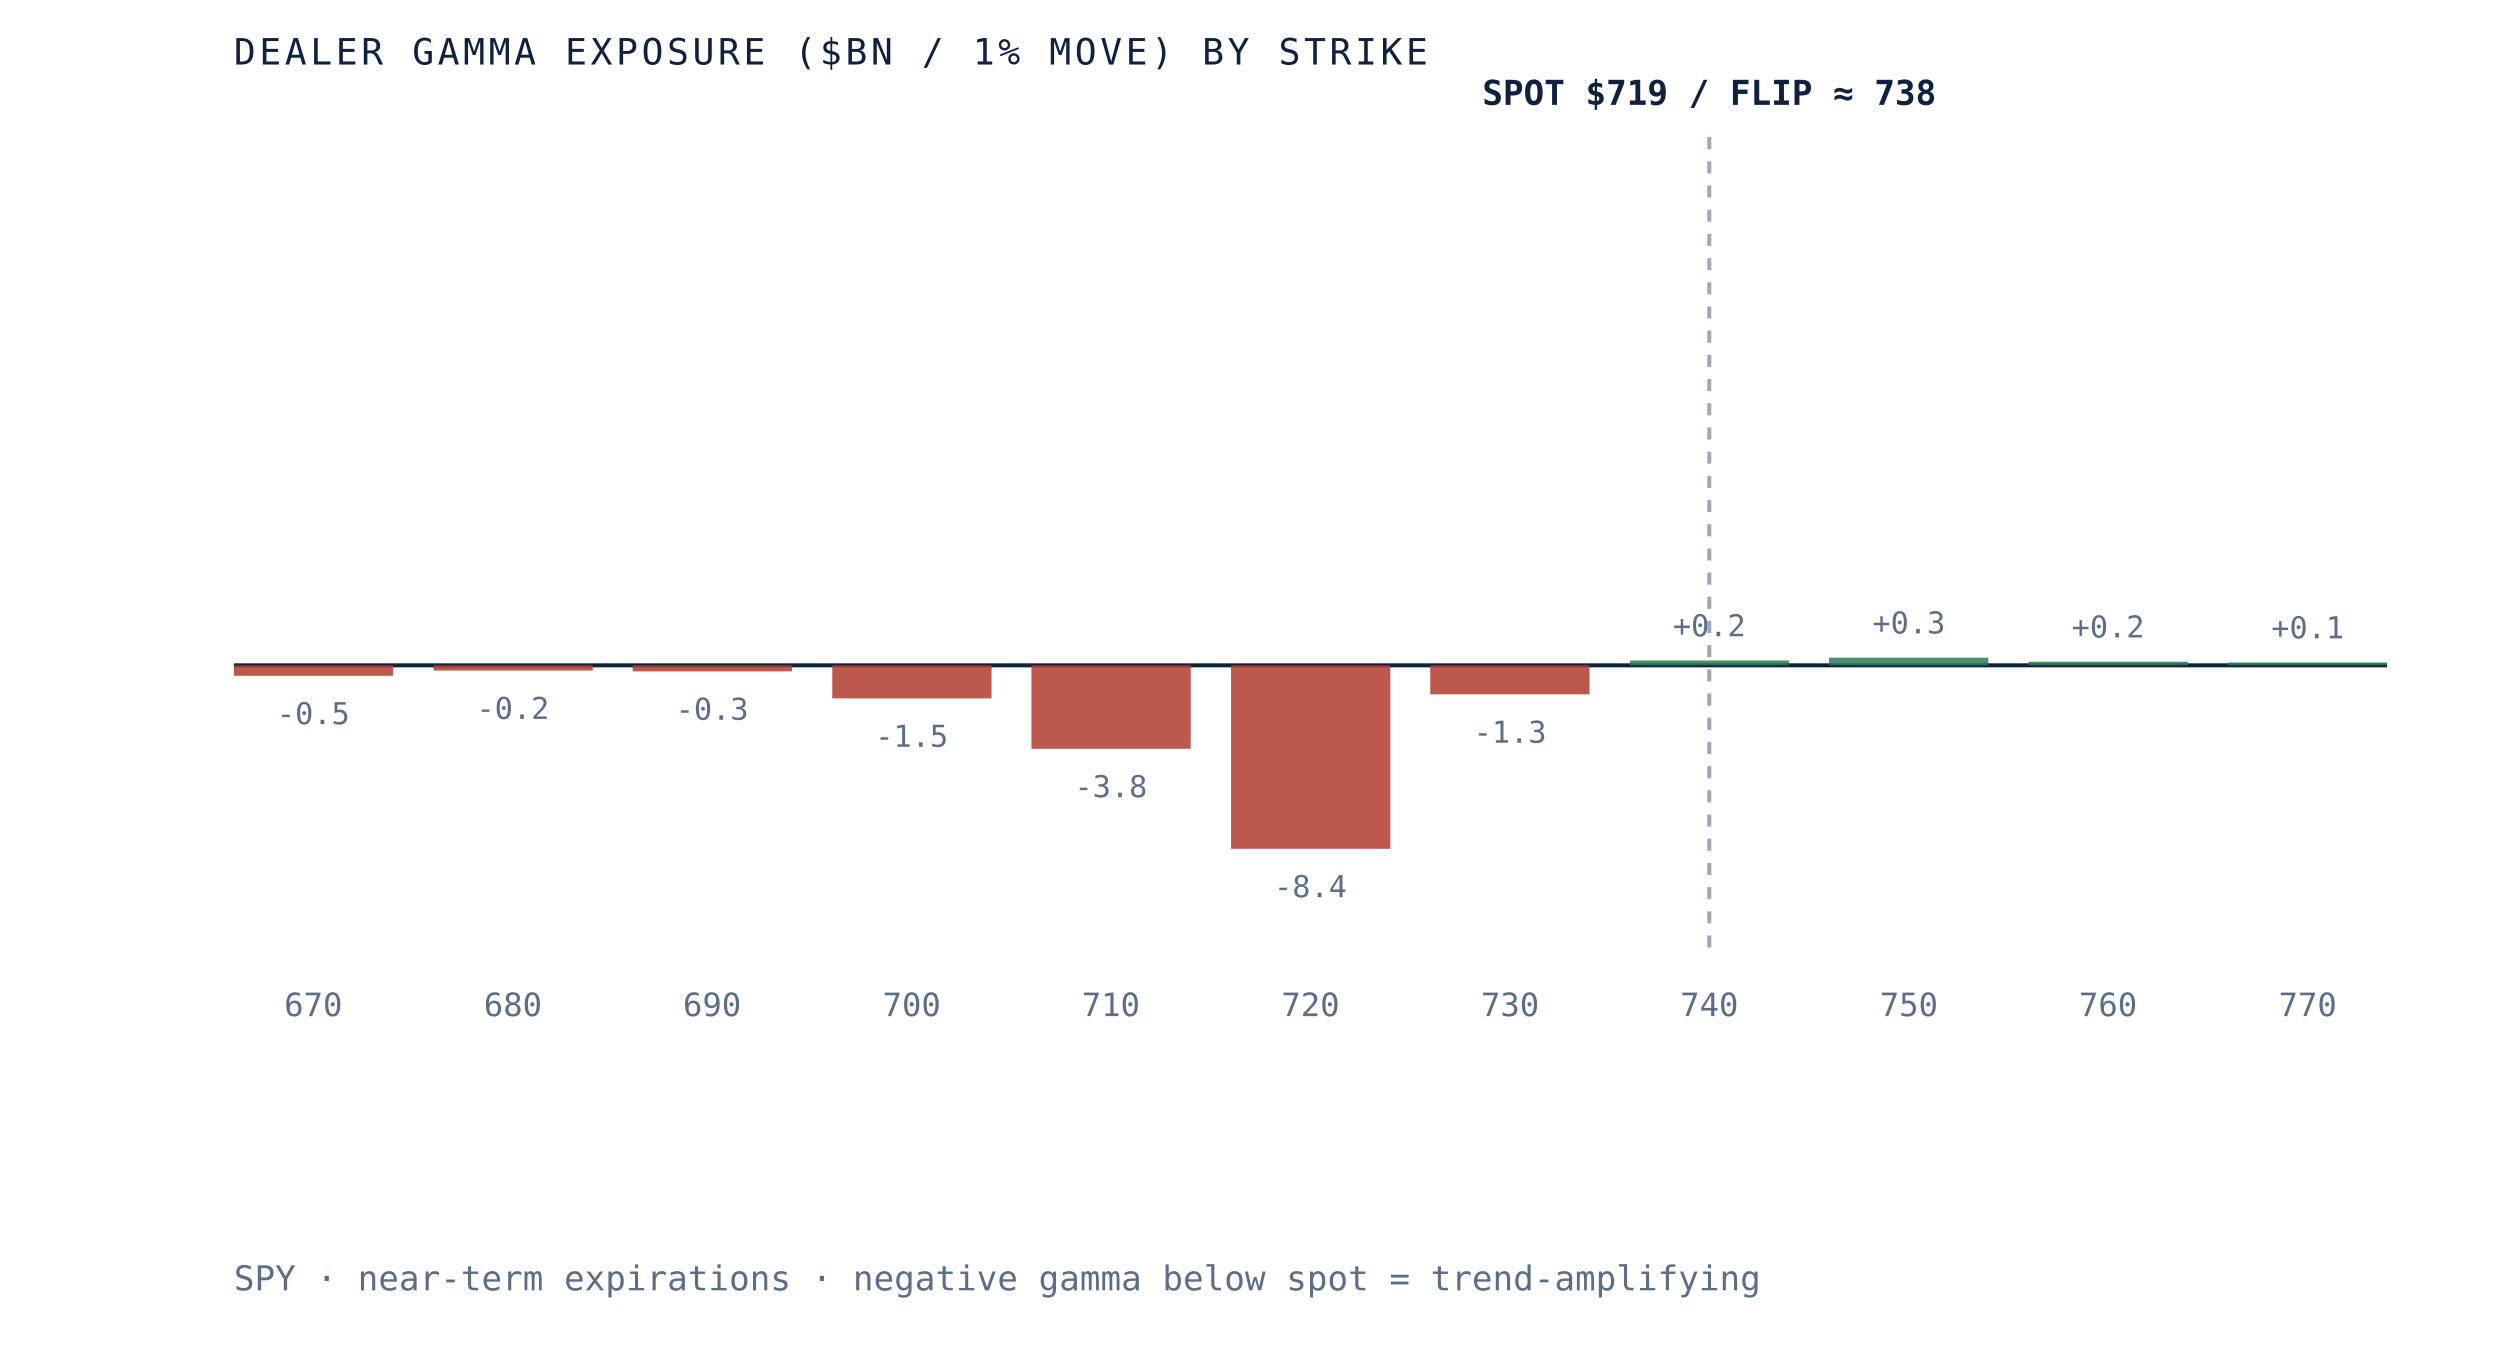
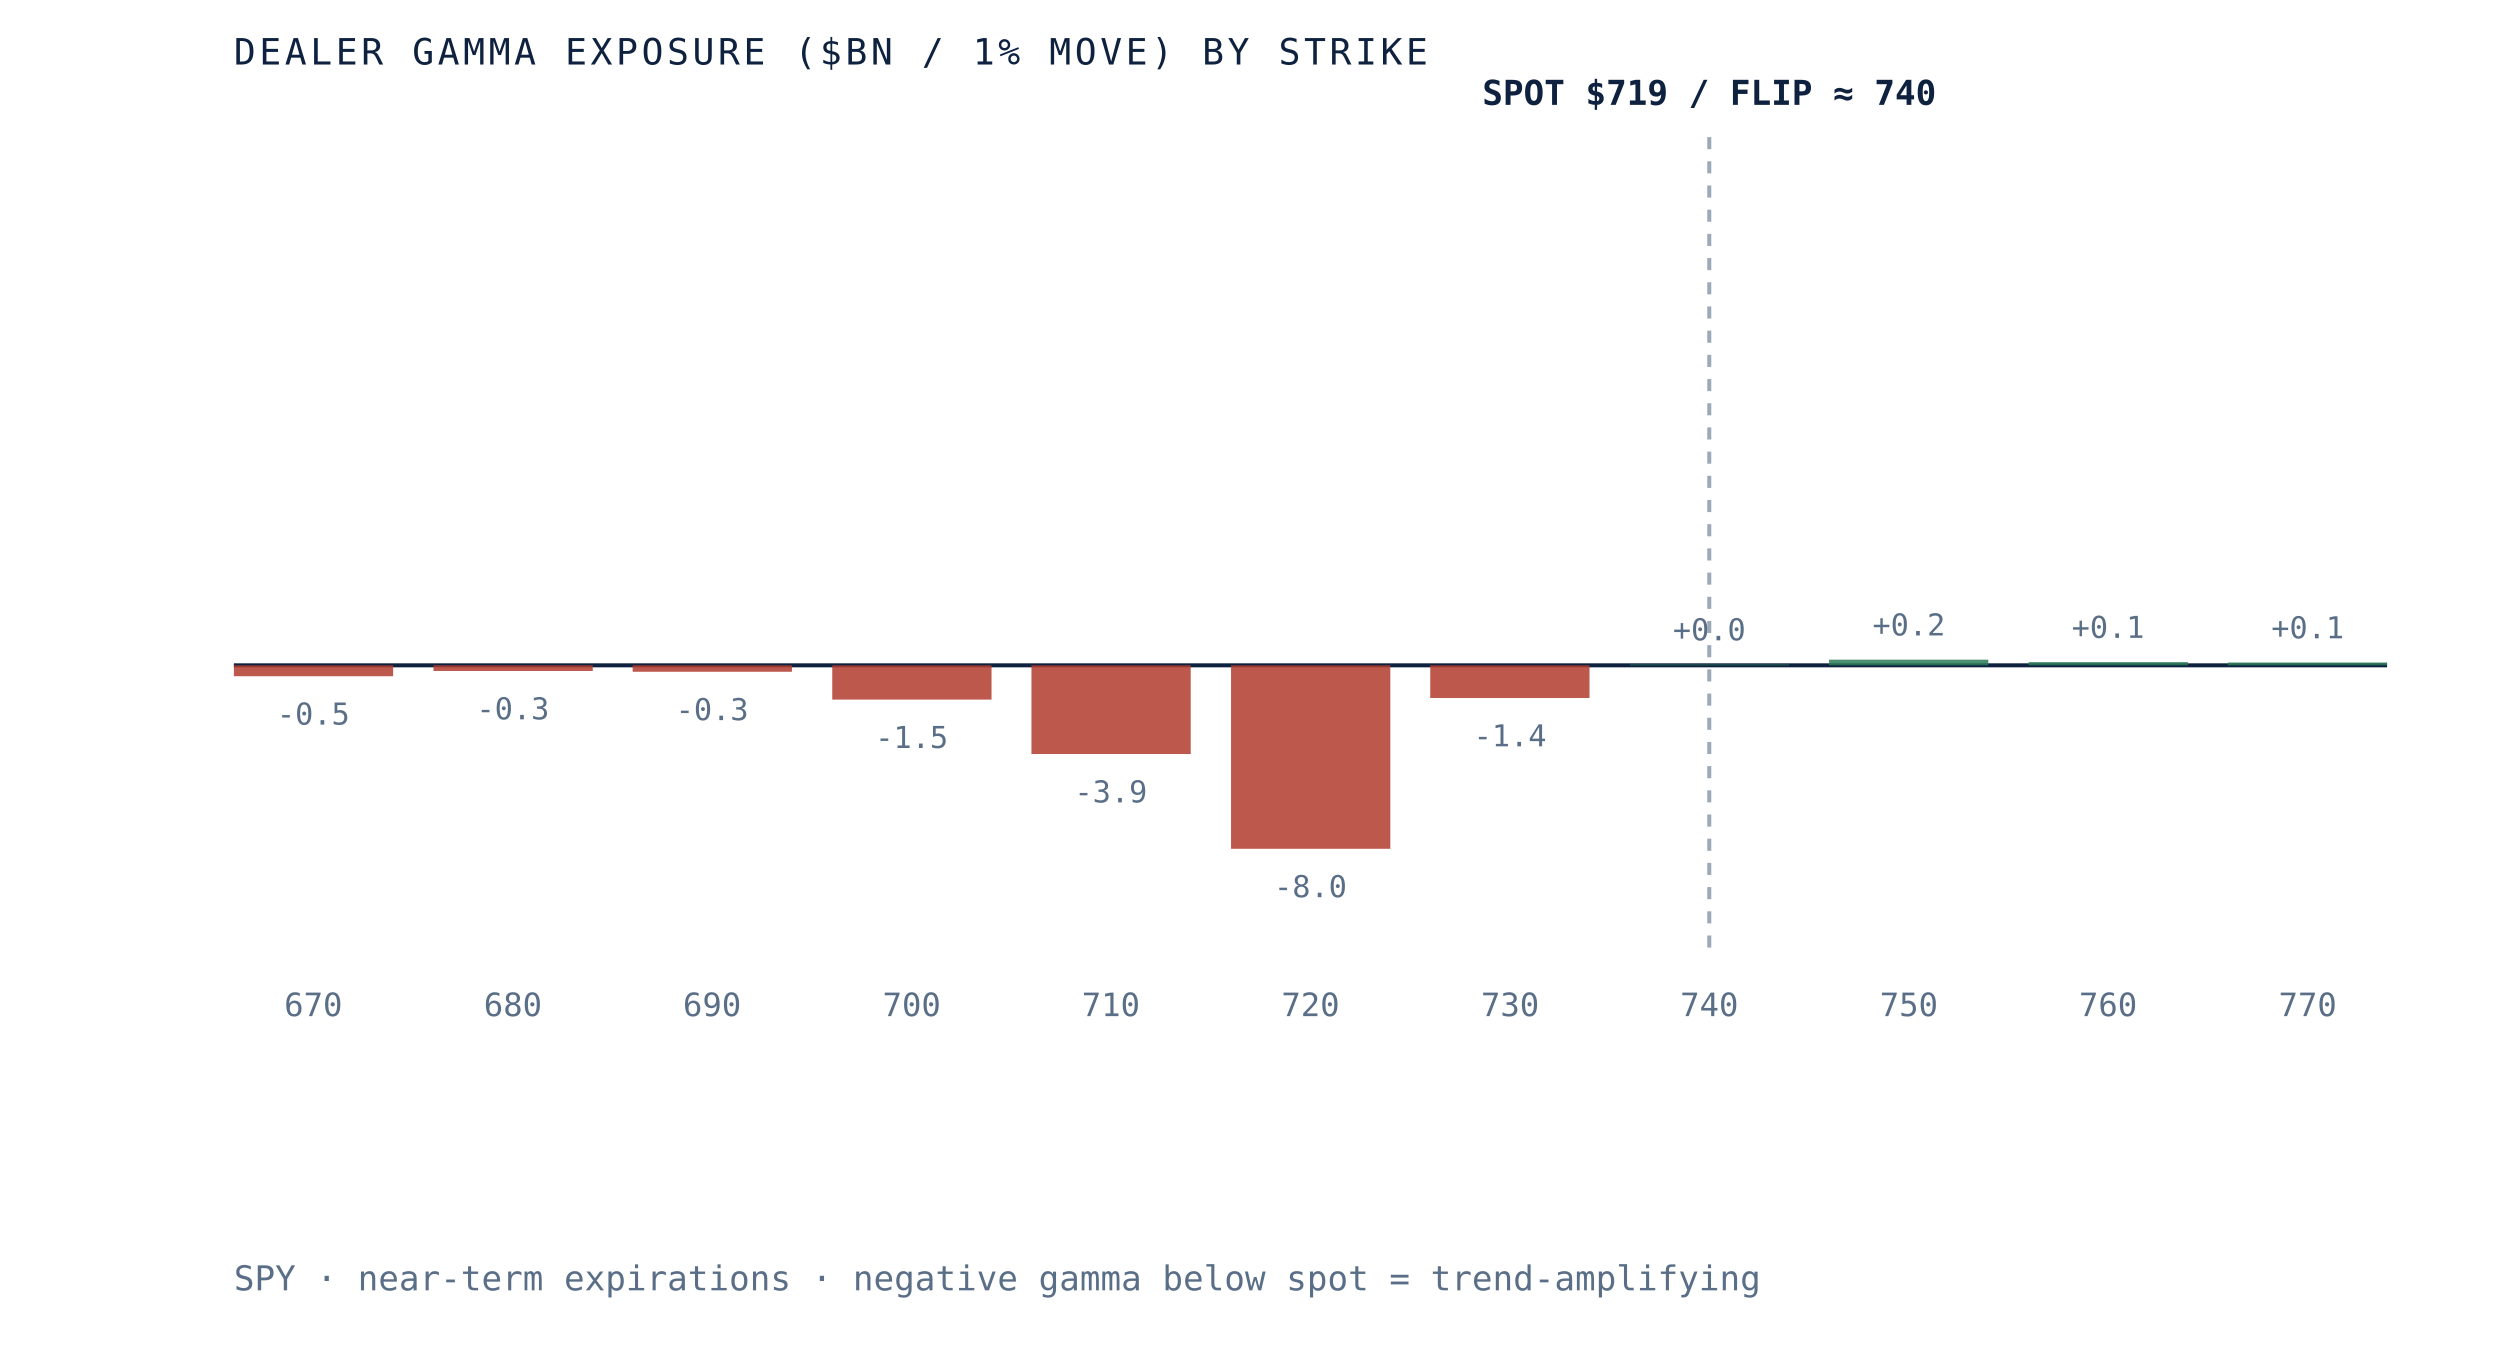
- <svg xmlns="http://www.w3.org/2000/svg" viewBox="0 0 620 340" role="img" aria-label="Dealer gamma exposure by strike for SPY, negative below spot and positive above, gamma flip near 738" preserveAspectRatio="xMidYMid meet" style="width:100%;height:auto;display:block">
+ <svg xmlns="http://www.w3.org/2000/svg" viewBox="0 0 620 340" role="img" aria-label="Dealer gamma exposure by strike for SPY, negative below spot and positive above, gamma flip near 740" preserveAspectRatio="xMidYMid meet" style="width:100%;height:auto;display:block">
  <rect x="0" y="0" width="620" height="340" fill="white" />
  <line x1="58" y1="165" x2="592" y2="165" stroke="#0e2240" stroke-width="1" />
  <line x1="423.9" y1="34" x2="423.9" y2="235" stroke="#5a6f87" stroke-width="1" stroke-dasharray="3 3" opacity="0.6" />
-   <rect x="58.0" y="165.0" width="39.5" height="2.6" fill="#b23b2e" opacity="0.85" />
-   <text x="77.7" y="179.6" text-anchor="middle" font-family="'JetBrains Mono', monospace" font-size="7.5" fill="#5a6f87">-0.5</text>
+   <rect x="58.0" y="165.0" width="39.5" height="2.7" fill="#b23b2e" opacity="0.85" />
+   <text x="77.7" y="179.7" text-anchor="middle" font-family="'JetBrains Mono', monospace" font-size="7.5" fill="#5a6f87">-0.5</text>
  <text x="77.7" y="252" text-anchor="middle" font-family="'JetBrains Mono', monospace" font-size="8" fill="#5a6f87">670</text>
-   <rect x="107.5" y="165.0" width="39.5" height="1.3" fill="#b23b2e" opacity="0.85" />
-   <text x="127.2" y="178.3" text-anchor="middle" font-family="'JetBrains Mono', monospace" font-size="7.5" fill="#5a6f87">-0.2</text>
+   <rect x="107.5" y="165.0" width="39.5" height="1.4" fill="#b23b2e" opacity="0.85" />
+   <text x="127.2" y="178.4" text-anchor="middle" font-family="'JetBrains Mono', monospace" font-size="7.5" fill="#5a6f87">-0.3</text>
  <text x="127.2" y="252" text-anchor="middle" font-family="'JetBrains Mono', monospace" font-size="8" fill="#5a6f87">680</text>
-   <rect x="156.9" y="165.0" width="39.5" height="1.5" fill="#b23b2e" opacity="0.85" />
-   <text x="176.6" y="178.5" text-anchor="middle" font-family="'JetBrains Mono', monospace" font-size="7.5" fill="#5a6f87">-0.3</text>
+   <rect x="156.9" y="165.0" width="39.5" height="1.6" fill="#b23b2e" opacity="0.85" />
+   <text x="176.6" y="178.6" text-anchor="middle" font-family="'JetBrains Mono', monospace" font-size="7.5" fill="#5a6f87">-0.3</text>
  <text x="176.6" y="252" text-anchor="middle" font-family="'JetBrains Mono', monospace" font-size="8" fill="#5a6f87">690</text>
-   <rect x="206.4" y="165.0" width="39.5" height="8.2" fill="#b23b2e" opacity="0.85" />
-   <text x="226.1" y="185.2" text-anchor="middle" font-family="'JetBrains Mono', monospace" font-size="7.5" fill="#5a6f87">-1.5</text>
+   <rect x="206.4" y="165.0" width="39.5" height="8.5" fill="#b23b2e" opacity="0.85" />
+   <text x="226.1" y="185.5" text-anchor="middle" font-family="'JetBrains Mono', monospace" font-size="7.5" fill="#5a6f87">-1.5</text>
  <text x="226.1" y="252" text-anchor="middle" font-family="'JetBrains Mono', monospace" font-size="8" fill="#5a6f87">700</text>
-   <rect x="255.8" y="165.0" width="39.5" height="20.7" fill="#b23b2e" opacity="0.85" />
-   <text x="275.5" y="197.7" text-anchor="middle" font-family="'JetBrains Mono', monospace" font-size="7.5" fill="#5a6f87">-3.8</text>
+   <rect x="255.8" y="165.0" width="39.5" height="22.0" fill="#b23b2e" opacity="0.85" />
+   <text x="275.5" y="199.0" text-anchor="middle" font-family="'JetBrains Mono', monospace" font-size="7.5" fill="#5a6f87">-3.9</text>
  <text x="275.5" y="252" text-anchor="middle" font-family="'JetBrains Mono', monospace" font-size="8" fill="#5a6f87">710</text>
  <rect x="305.3" y="165.0" width="39.5" height="45.5" fill="#b23b2e" opacity="0.85" />
-   <text x="325.0" y="222.5" text-anchor="middle" font-family="'JetBrains Mono', monospace" font-size="7.5" fill="#5a6f87">-8.4</text>
+   <text x="325.0" y="222.5" text-anchor="middle" font-family="'JetBrains Mono', monospace" font-size="7.5" fill="#5a6f87">-8.0</text>
  <text x="325.0" y="252" text-anchor="middle" font-family="'JetBrains Mono', monospace" font-size="8" fill="#5a6f87">720</text>
-   <rect x="354.7" y="165.0" width="39.5" height="7.2" fill="#b23b2e" opacity="0.85" />
-   <text x="374.5" y="184.2" text-anchor="middle" font-family="'JetBrains Mono', monospace" font-size="7.5" fill="#5a6f87">-1.3</text>
+   <rect x="354.7" y="165.0" width="39.5" height="8.1" fill="#b23b2e" opacity="0.85" />
+   <text x="374.5" y="185.1" text-anchor="middle" font-family="'JetBrains Mono', monospace" font-size="7.5" fill="#5a6f87">-1.4</text>
  <text x="374.5" y="252" text-anchor="middle" font-family="'JetBrains Mono', monospace" font-size="8" fill="#5a6f87">730</text>
-   <rect x="404.2" y="163.8" width="39.5" height="1.2" fill="#2c7a57" opacity="0.85" />
-   <text x="423.9" y="157.8" text-anchor="middle" font-family="'JetBrains Mono', monospace" font-size="7.5" fill="#5a6f87">+0.2</text>
+   <rect x="404.2" y="164.8" width="39.5" height="0.2" fill="#2c7a57" opacity="0.85" />
+   <text x="423.9" y="158.8" text-anchor="middle" font-family="'JetBrains Mono', monospace" font-size="7.5" fill="#5a6f87">+0.0</text>
  <text x="423.9" y="252" text-anchor="middle" font-family="'JetBrains Mono', monospace" font-size="8" fill="#5a6f87">740</text>
-   <rect x="453.6" y="163.1" width="39.5" height="1.9" fill="#2c7a57" opacity="0.85" />
-   <text x="473.4" y="157.1" text-anchor="middle" font-family="'JetBrains Mono', monospace" font-size="7.5" fill="#5a6f87">+0.3</text>
+   <rect x="453.6" y="163.6" width="39.5" height="1.4" fill="#2c7a57" opacity="0.85" />
+   <text x="473.4" y="157.6" text-anchor="middle" font-family="'JetBrains Mono', monospace" font-size="7.5" fill="#5a6f87">+0.2</text>
  <text x="473.4" y="252" text-anchor="middle" font-family="'JetBrains Mono', monospace" font-size="8" fill="#5a6f87">750</text>
-   <rect x="503.1" y="164.1" width="39.5" height="0.9" fill="#2c7a57" opacity="0.85" />
-   <text x="522.8" y="158.1" text-anchor="middle" font-family="'JetBrains Mono', monospace" font-size="7.5" fill="#5a6f87">+0.2</text>
+   <rect x="503.1" y="164.2" width="39.5" height="0.8" fill="#2c7a57" opacity="0.85" />
+   <text x="522.8" y="158.2" text-anchor="middle" font-family="'JetBrains Mono', monospace" font-size="7.5" fill="#5a6f87">+0.1</text>
  <text x="522.8" y="252" text-anchor="middle" font-family="'JetBrains Mono', monospace" font-size="8" fill="#5a6f87">760</text>
  <rect x="552.5" y="164.3" width="39.5" height="0.7" fill="#2c7a57" opacity="0.85" />
  <text x="572.3" y="158.3" text-anchor="middle" font-family="'JetBrains Mono', monospace" font-size="7.5" fill="#5a6f87">+0.1</text>
  <text x="572.3" y="252" text-anchor="middle" font-family="'JetBrains Mono', monospace" font-size="8" fill="#5a6f87">770</text>
-   <text x="423.9" y="26" text-anchor="middle" font-family="'JetBrains Mono', monospace" font-size="8.5" font-weight="bold" fill="#0e2240">SPOT $719 / FLIP ≈ 738</text>
+   <text x="423.9" y="26" text-anchor="middle" font-family="'JetBrains Mono', monospace" font-size="8.5" font-weight="bold" fill="#0e2240">SPOT $719 / FLIP ≈ 740</text>
  <text x="58" y="16" font-family="'JetBrains Mono', monospace" font-size="9" letter-spacing="0.1em" fill="#0e2240">DEALER GAMMA EXPOSURE ($BN / 1% MOVE) BY STRIKE</text>
  <text x="58" y="320" font-family="'JetBrains Mono', monospace" font-size="8.5" fill="#5a6f87">SPY · near-term expirations · negative gamma below spot = trend-amplifying</text>
</svg>
